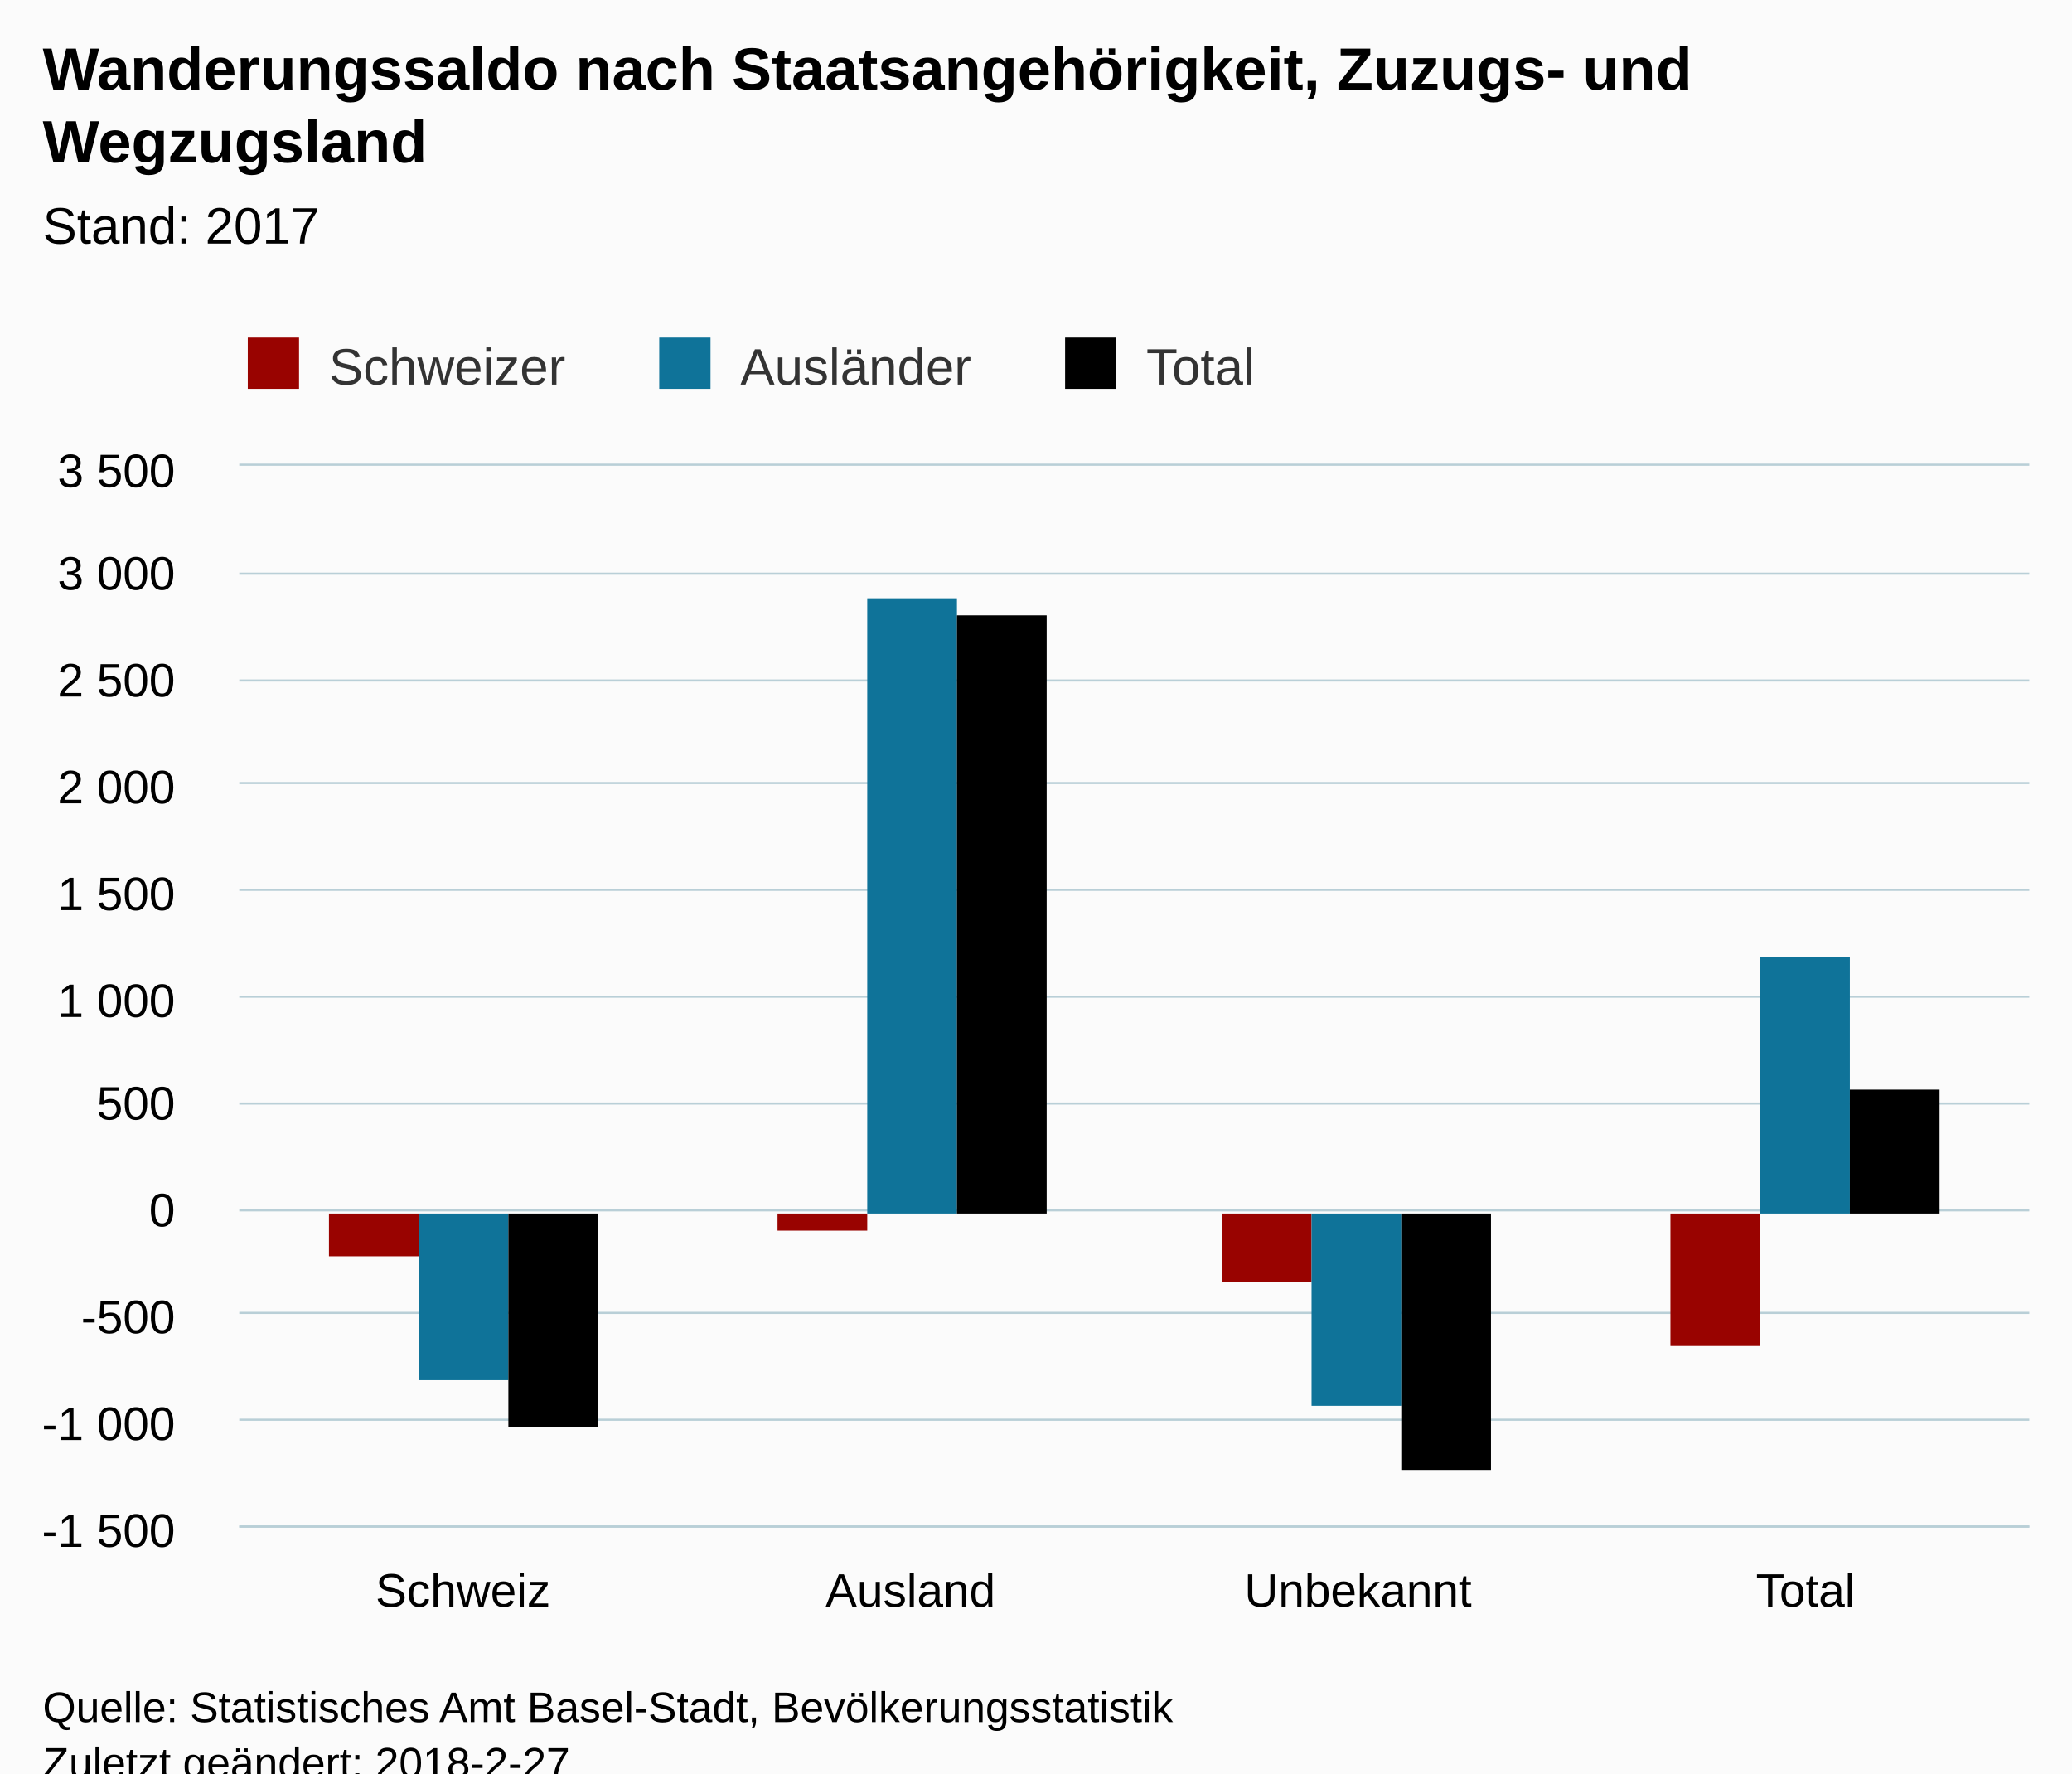
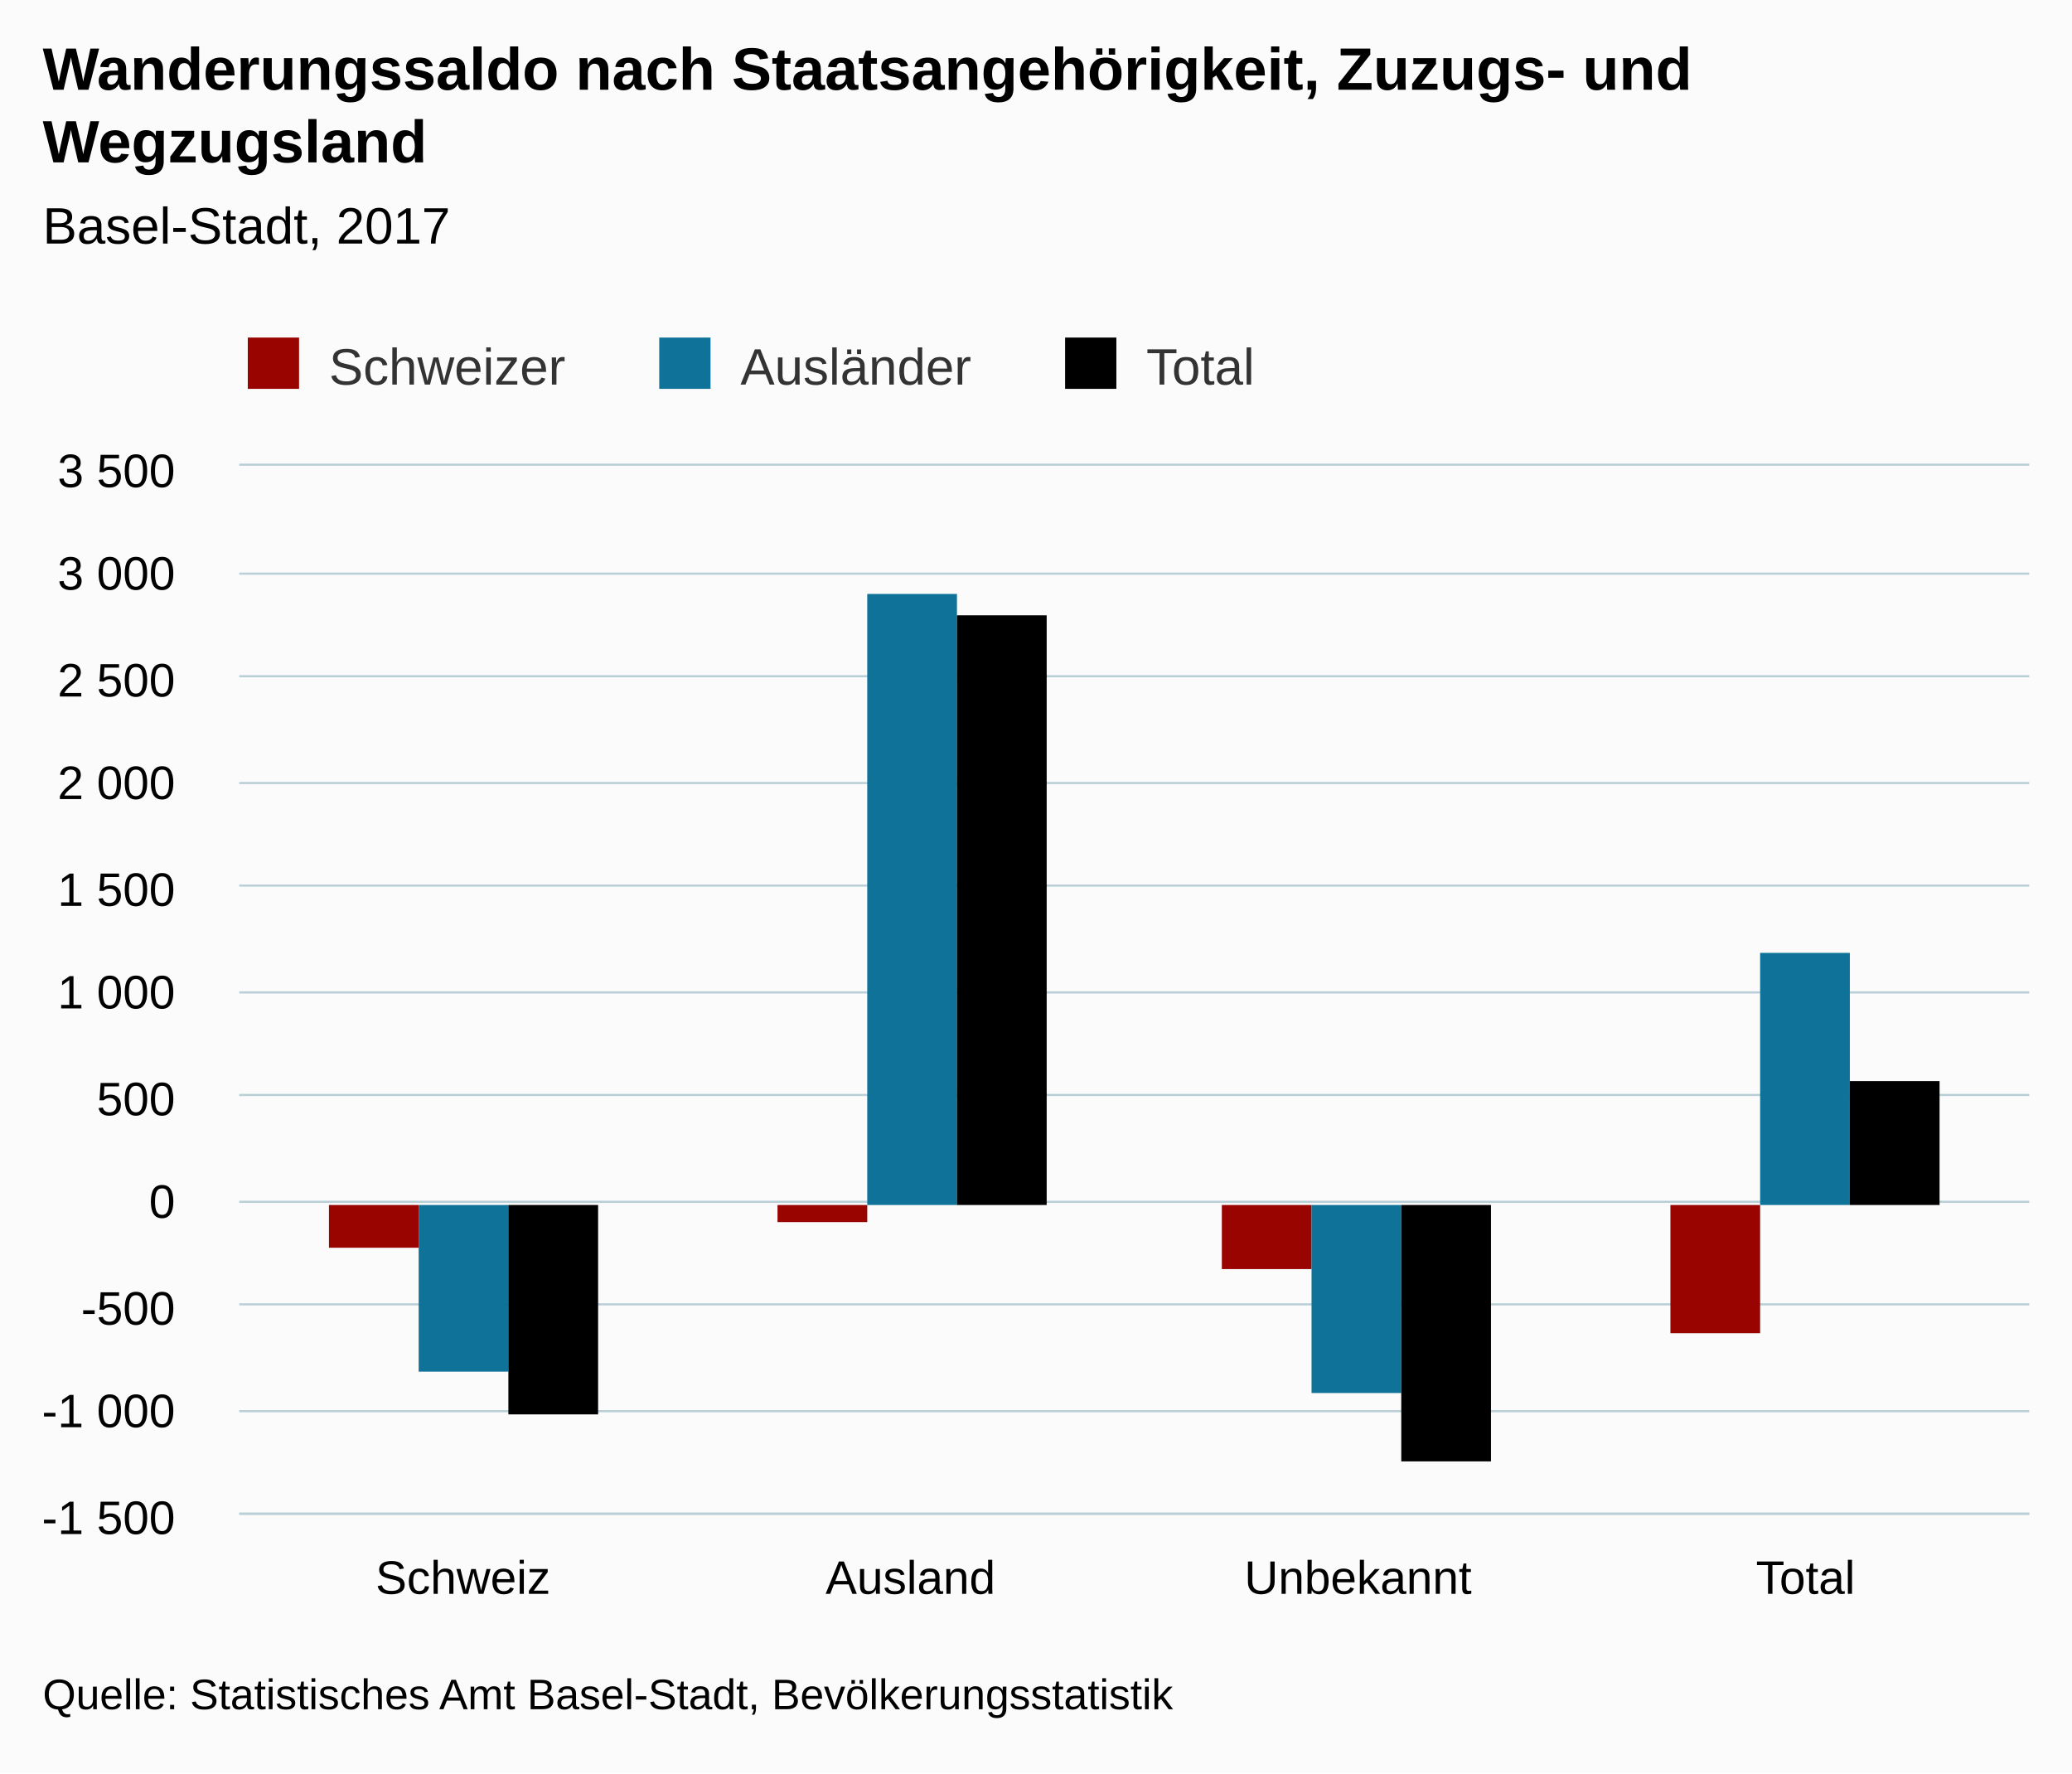
<svg xmlns="http://www.w3.org/2000/svg" version="1.1" class="highcharts-root" style="font-family:Arial;font-size:12px;" viewBox="0 0 485 415">
  <defs>
-     <clipPath id="highcharts-9z7497h-6">
-       <rect x="0" y="0" width="419" height="248" fill="none" />
+     <clipPath id="highcharts-7rnnqt0-6">
+       <rect x="0" y="0" width="419" height="245" fill="none" />
    </clipPath>
-     <clipPath id="highcharts-9z7497h-7">
-       <rect x="0" y="0" width="419" height="248" fill="none" />
+     <clipPath id="highcharts-7rnnqt0-7">
+       <rect x="0" y="0" width="419" height="245" fill="none" />
    </clipPath>
  </defs>
-   <rect fill="#fbfbfb" class="highcharts-background" x="0" y="0" width="485" height="428" rx="0" ry="0" />
-   <rect fill="none" class="highcharts-plot-background" x="56" y="109" width="419" height="248" />
+   <rect fill="#fbfbfb" class="highcharts-background" x="0" y="0" width="485" height="415" rx="0" ry="0" />
+   <rect fill="none" class="highcharts-plot-background" x="56" y="109" width="419" height="245" />
  <g class="highcharts-pane-group" />
  <g class="highcharts-grid highcharts-xaxis-grid ">
-     <path fill="none" class="highcharts-grid-line" d="M 160.5 109 L 160.5 357" opacity="1" />
-     <path fill="none" class="highcharts-grid-line" d="M 265.5 109 L 265.5 357" opacity="1" />
-     <path fill="none" class="highcharts-grid-line" d="M 369.5 109 L 369.5 357" opacity="1" />
-     <path fill="none" class="highcharts-grid-line" d="M 474.5 109 L 474.5 357" opacity="1" />
-     <path fill="none" class="highcharts-grid-line" d="M 55.5 109 L 55.5 357" opacity="1" />
+     <path fill="none" class="highcharts-grid-line" d="M 160.5 109 L 160.5 354" opacity="1" />
+     <path fill="none" class="highcharts-grid-line" d="M 265.5 109 L 265.5 354" opacity="1" />
+     <path fill="none" class="highcharts-grid-line" d="M 369.5 109 L 369.5 354" opacity="1" />
+     <path fill="none" class="highcharts-grid-line" d="M 474.5 109 L 474.5 354" opacity="1" />
+     <path fill="none" class="highcharts-grid-line" d="M 55.5 109 L 55.5 354" opacity="1" />
  </g>
  <g class="highcharts-grid highcharts-yaxis-grid ">
-     <path fill="none" stroke="#B9CFD7" stroke-width="0.5" class="highcharts-grid-line" d="M 56 357.25 L 475 357.25" opacity="1" />
-     <path fill="none" stroke="#B9CFD7" stroke-width="0.5" class="highcharts-grid-line" d="M 56 332.25 L 475 332.25" opacity="1" />
-     <path fill="none" stroke="#B9CFD7" stroke-width="0.5" class="highcharts-grid-line" d="M 56 307.25 L 475 307.25" opacity="1" />
-     <path fill="none" stroke="#B9CFD7" stroke-width="0.5" class="highcharts-grid-line" d="M 56 283.25 L 475 283.25" opacity="1" />
-     <path fill="none" stroke="#B9CFD7" stroke-width="0.5" class="highcharts-grid-line" d="M 56 258.25 L 475 258.25" opacity="1" />
-     <path fill="none" stroke="#B9CFD7" stroke-width="0.5" class="highcharts-grid-line" d="M 56 233.25 L 475 233.25" opacity="1" />
-     <path fill="none" stroke="#B9CFD7" stroke-width="0.5" class="highcharts-grid-line" d="M 56 208.25 L 475 208.25" opacity="1" />
+     <path fill="none" stroke="#B9CFD7" stroke-width="0.5" class="highcharts-grid-line" d="M 56 354.25 L 475 354.25" opacity="1" />
+     <path fill="none" stroke="#B9CFD7" stroke-width="0.5" class="highcharts-grid-line" d="M 56 330.25 L 475 330.25" opacity="1" />
+     <path fill="none" stroke="#B9CFD7" stroke-width="0.5" class="highcharts-grid-line" d="M 56 305.25 L 475 305.25" opacity="1" />
+     <path fill="none" stroke="#B9CFD7" stroke-width="0.5" class="highcharts-grid-line" d="M 56 281.25 L 475 281.25" opacity="1" />
+     <path fill="none" stroke="#B9CFD7" stroke-width="0.5" class="highcharts-grid-line" d="M 56 256.25 L 475 256.25" opacity="1" />
+     <path fill="none" stroke="#B9CFD7" stroke-width="0.5" class="highcharts-grid-line" d="M 56 232.25 L 475 232.25" opacity="1" />
+     <path fill="none" stroke="#B9CFD7" stroke-width="0.5" class="highcharts-grid-line" d="M 56 207.25 L 475 207.25" opacity="1" />
    <path fill="none" stroke="#B9CFD7" stroke-width="0.5" class="highcharts-grid-line" d="M 56 183.25 L 475 183.25" opacity="1" />
-     <path fill="none" stroke="#B9CFD7" stroke-width="0.5" class="highcharts-grid-line" d="M 56 159.25 L 475 159.25" opacity="1" />
+     <path fill="none" stroke="#B9CFD7" stroke-width="0.5" class="highcharts-grid-line" d="M 56 158.25 L 475 158.25" opacity="1" />
    <path fill="none" stroke="#B9CFD7" stroke-width="0.5" class="highcharts-grid-line" d="M 56 134.25 L 475 134.25" opacity="1" />
    <path fill="none" stroke="#B9CFD7" stroke-width="0.5" class="highcharts-grid-line" d="M 56 108.75 L 475 108.75" opacity="1" />
  </g>
-   <rect fill="none" class="highcharts-plot-border" x="56" y="109" width="419" height="248" />
+   <rect fill="none" class="highcharts-plot-border" x="56" y="109" width="419" height="245" />
  <g class="highcharts-axis highcharts-xaxis ">
-     <path fill="none" class="highcharts-axis-line" stroke="#B9CFD7" stroke-width="0.5" d="M 56 357.25 L 475 357.25" />
+     <path fill="none" class="highcharts-axis-line" stroke="#B9CFD7" stroke-width="0.5" d="M 56 354.25 L 475 354.25" />
  </g>
  <g class="highcharts-axis highcharts-yaxis ">
-     <path fill="none" class="highcharts-axis-line" d="M 56 109 L 56 357" />
+     <path fill="none" class="highcharts-axis-line" d="M 56 109 L 56 354" />
  </g>
  <g class="highcharts-series-group">
-     <g class="highcharts-series highcharts-series-0 highcharts-column-series " transform="translate(56,109) scale(1 1)" clip-path="url(#highcharts-9z7497h-7)">
-       <rect x="21" y="175" width="21" height="10" fill="#990300" class="highcharts-point highcharts-negative" />
-       <rect x="126" y="175" width="21" height="4" fill="#990300" class="highcharts-point highcharts-negative" />
-       <rect x="230" y="175" width="21" height="16" fill="#990300" class="highcharts-point highcharts-negative" />
-       <rect x="335" y="175" width="21" height="31" fill="#990300" class="highcharts-point highcharts-negative" />
+     <g class="highcharts-series highcharts-series-0 highcharts-column-series " transform="translate(56,109) scale(1 1)" clip-path="url(#highcharts-7rnnqt0-7)">
+       <rect x="21" y="173" width="21" height="10" fill="#990300" class="highcharts-point highcharts-negative" />
+       <rect x="126" y="173" width="21" height="4" fill="#990300" class="highcharts-point highcharts-negative" />
+       <rect x="230" y="173" width="21" height="15" fill="#990300" class="highcharts-point highcharts-negative" />
+       <rect x="335" y="173" width="21" height="30" fill="#990300" class="highcharts-point highcharts-negative" />
    </g>
    <g class="highcharts-markers highcharts-series-0 highcharts-column-series " transform="translate(56,109) scale(1 1)" clip-path="none" />
-     <g class="highcharts-series highcharts-series-1 highcharts-column-series " transform="translate(56,109) scale(1 1)" clip-path="url(#highcharts-9z7497h-7)">
-       <rect x="42" y="175" width="21" height="39" fill="#0F7399" class="highcharts-point highcharts-negative" />
-       <rect x="147" y="31" width="21" height="144" fill="#0F7399" class="highcharts-point" />
-       <rect x="251" y="175" width="21" height="45" fill="#0F7399" class="highcharts-point highcharts-negative" />
-       <rect x="356" y="115" width="21" height="60" fill="#0F7399" class="highcharts-point" />
+     <g class="highcharts-series highcharts-series-1 highcharts-column-series " transform="translate(56,109) scale(1 1)" clip-path="url(#highcharts-7rnnqt0-7)">
+       <rect x="42" y="173" width="21" height="39" fill="#0F7399" class="highcharts-point highcharts-negative" />
+       <rect x="147" y="30" width="21" height="143" fill="#0F7399" class="highcharts-point" />
+       <rect x="251" y="173" width="21" height="44" fill="#0F7399" class="highcharts-point highcharts-negative" />
+       <rect x="356" y="114" width="21" height="59" fill="#0F7399" class="highcharts-point" />
    </g>
    <g class="highcharts-markers highcharts-series-1 highcharts-column-series " transform="translate(56,109) scale(1 1)" clip-path="none" />
-     <g class="highcharts-series highcharts-series-2 highcharts-column-series " transform="translate(56,109) scale(1 1)" clip-path="url(#highcharts-9z7497h-7)">
-       <rect x="63" y="175" width="21" height="50" fill="#000000" class="highcharts-point highcharts-negative" />
-       <rect x="168" y="35" width="21" height="140" fill="#000000" class="highcharts-point" />
-       <rect x="272" y="175" width="21" height="60" fill="#000000" class="highcharts-point highcharts-negative" />
-       <rect x="377" y="146" width="21" height="29" fill="#000000" class="highcharts-point" />
+     <g class="highcharts-series highcharts-series-2 highcharts-column-series " transform="translate(56,109) scale(1 1)" clip-path="url(#highcharts-7rnnqt0-7)">
+       <rect x="63" y="173" width="21" height="49" fill="#000000" class="highcharts-point highcharts-negative" />
+       <rect x="168" y="35" width="21" height="138" fill="#000000" class="highcharts-point" />
+       <rect x="272" y="173" width="21" height="60" fill="#000000" class="highcharts-point highcharts-negative" />
+       <rect x="377" y="144" width="21" height="29" fill="#000000" class="highcharts-point" />
    </g>
    <g class="highcharts-markers highcharts-series-2 highcharts-column-series " transform="translate(56,109) scale(1 1)" clip-path="none" />
  </g>
  <text x="10" text-anchor="start" class="highcharts-title" style="color:#000000;font-size:14px;font-weight:bold;fill:#000000;" y="21">
    <tspan>Wanderungssaldo nach Staatsangehörigkeit, Zuzugs- und</tspan>
    <tspan dy="17" x="10">Wegzugsland</tspan>
  </text>
  <text x="10" text-anchor="start" class="highcharts-subtitle" style="color:#000000;font-size:12px;font-weight:normal;font-family:Arial;fill:#000000;" y="57">
-     <tspan>Stand: 2017</tspan>
+     <tspan>Basel-Stadt, 2017</tspan>
  </text>
  <g class="highcharts-legend" transform="translate(48,72)">
    <rect fill="none" class="highcharts-legend-box" rx="0" ry="0" x="0" y="0" width="254" height="25" visibility="visible" />
    <g>
      <g>
        <g class="highcharts-legend-item highcharts-column-series highcharts-color-undefined highcharts-series-0" transform="translate(8,3)">
          <text x="21" style="color:#333333;font-size:12px;font-weight:normal;cursor:pointer;fill:#333333;" text-anchor="start" y="15">
            <tspan>Schweizer</tspan>
          </text>
          <rect x="2" y="4" width="12" height="12" fill="#990300" class="highcharts-point" />
        </g>
        <g class="highcharts-legend-item highcharts-column-series highcharts-color-undefined highcharts-series-1" transform="translate(104.3125,3)">
          <text x="21" y="15" style="color:#333333;font-size:12px;font-weight:normal;cursor:pointer;fill:#333333;" text-anchor="start">
            <tspan>Ausländer</tspan>
          </text>
          <rect x="2" y="4" width="12" height="12" fill="#0F7399" class="highcharts-point" />
        </g>
        <g class="highcharts-legend-item highcharts-column-series highcharts-color-undefined highcharts-series-2" transform="translate(199.3125,3)">
          <text x="21" y="15" style="color:#333333;font-size:12px;font-weight:normal;cursor:pointer;fill:#333333;" text-anchor="start">
            <tspan>Total</tspan>
          </text>
          <rect x="2" y="4" width="12" height="12" fill="#000000" class="highcharts-point" />
        </g>
      </g>
    </g>
  </g>
  <g class="highcharts-axis-labels highcharts-xaxis-labels ">
-     <text x="108.375" style="color:#000000;cursor:default;font-size:11px;fill:#000000;" text-anchor="middle" transform="translate(0,0)" y="376" opacity="1">Schweiz</text>
-     <text x="213.125" style="color:#000000;cursor:default;font-size:11px;fill:#000000;" text-anchor="middle" transform="translate(0,0)" y="376" opacity="1">Ausland</text>
-     <text x="317.875" style="color:#000000;cursor:default;font-size:11px;fill:#000000;" text-anchor="middle" transform="translate(0,0)" y="376" opacity="1">Unbekannt</text>
-     <text x="422.625" style="color:#000000;cursor:default;font-size:11px;fill:#000000;" text-anchor="middle" transform="translate(0,0)" y="376" opacity="1">Total</text>
+     <text x="108.375" style="color:#000000;cursor:default;font-size:11px;fill:#000000;" text-anchor="middle" transform="translate(0,0)" y="373" opacity="1">Schweiz</text>
+     <text x="213.125" style="color:#000000;cursor:default;font-size:11px;fill:#000000;" text-anchor="middle" transform="translate(0,0)" y="373" opacity="1">Ausland</text>
+     <text x="317.875" style="color:#000000;cursor:default;font-size:11px;fill:#000000;" text-anchor="middle" transform="translate(0,0)" y="373" opacity="1">Unbekannt</text>
+     <text x="422.625" style="color:#000000;cursor:default;font-size:11px;fill:#000000;" text-anchor="middle" transform="translate(0,0)" y="373" opacity="1">Total</text>
  </g>
  <g class="highcharts-axis-labels highcharts-yaxis-labels ">
-     <text x="41" style="color:#000000;cursor:default;font-size:11px;fill:#000000;" text-anchor="end" transform="translate(0,0)" y="362" opacity="1">
+     <text x="41" style="color:#000000;cursor:default;font-size:11px;fill:#000000;" text-anchor="end" transform="translate(0,0)" y="359" opacity="1">
      <tspan>-1 500</tspan>
    </text>
-     <text x="41" style="color:#000000;cursor:default;font-size:11px;fill:#000000;" text-anchor="end" transform="translate(0,0)" y="337" opacity="1">
+     <text x="41" style="color:#000000;cursor:default;font-size:11px;fill:#000000;" text-anchor="end" transform="translate(0,0)" y="334" opacity="1">
      <tspan>-1 000</tspan>
    </text>
-     <text x="41" style="color:#000000;cursor:default;font-size:11px;fill:#000000;" text-anchor="end" transform="translate(0,0)" y="312" opacity="1">-500</text>
-     <text x="41" style="color:#000000;cursor:default;font-size:11px;fill:#000000;" text-anchor="end" transform="translate(0,0)" y="287" opacity="1">0</text>
-     <text x="41" style="color:#000000;cursor:default;font-size:11px;fill:#000000;" text-anchor="end" transform="translate(0,0)" y="262" opacity="1">500</text>
-     <text x="41" style="color:#000000;cursor:default;font-size:11px;fill:#000000;" text-anchor="end" transform="translate(0,0)" y="238" opacity="1">
+     <text x="41" style="color:#000000;cursor:default;font-size:11px;fill:#000000;" text-anchor="end" transform="translate(0,0)" y="310" opacity="1">-500</text>
+     <text x="41" style="color:#000000;cursor:default;font-size:11px;fill:#000000;" text-anchor="end" transform="translate(0,0)" y="285" opacity="1">0</text>
+     <text x="41" style="color:#000000;cursor:default;font-size:11px;fill:#000000;" text-anchor="end" transform="translate(0,0)" y="261" opacity="1">500</text>
+     <text x="41" style="color:#000000;cursor:default;font-size:11px;fill:#000000;" text-anchor="end" transform="translate(0,0)" y="236" opacity="1">
      <tspan>1 000</tspan>
    </text>
-     <text x="41" style="color:#000000;cursor:default;font-size:11px;fill:#000000;" text-anchor="end" transform="translate(0,0)" y="213" opacity="1">
+     <text x="41" style="color:#000000;cursor:default;font-size:11px;fill:#000000;" text-anchor="end" transform="translate(0,0)" y="212" opacity="1">
      <tspan>1 500</tspan>
    </text>
-     <text x="41" style="color:#000000;cursor:default;font-size:11px;fill:#000000;" text-anchor="end" transform="translate(0,0)" y="188" opacity="1">
+     <text x="41" style="color:#000000;cursor:default;font-size:11px;fill:#000000;" text-anchor="end" transform="translate(0,0)" y="187" opacity="1">
      <tspan>2 000</tspan>
    </text>
    <text x="41" style="color:#000000;cursor:default;font-size:11px;fill:#000000;" text-anchor="end" transform="translate(0,0)" y="163" opacity="1">
      <tspan>2 500</tspan>
    </text>
    <text x="41" style="color:#000000;cursor:default;font-size:11px;fill:#000000;" text-anchor="end" transform="translate(0,0)" y="138" opacity="1">
      <tspan>3 000</tspan>
    </text>
    <text x="41" style="color:#000000;cursor:default;font-size:11px;fill:#000000;" text-anchor="end" transform="translate(0,0)" y="114" opacity="1">
      <tspan>3 500</tspan>
    </text>
  </g>
-   <text x="10" class="highcharts-credits" text-anchor="start" style="cursor:default;color:#000000;font-size:10px;fill:#000000;" y="403">
+   <text x="10" class="highcharts-credits" text-anchor="start" style="cursor:default;color:#000000;font-size:10px;fill:#000000;" y="400">
    <tspan>Quelle: Statistisches Amt Basel-Stadt, Bevölkerungsstatistik</tspan>
-     <tspan x="10" dy="13">Zuletzt geändert: 2018-2-27</tspan>
  </text>
</svg>
